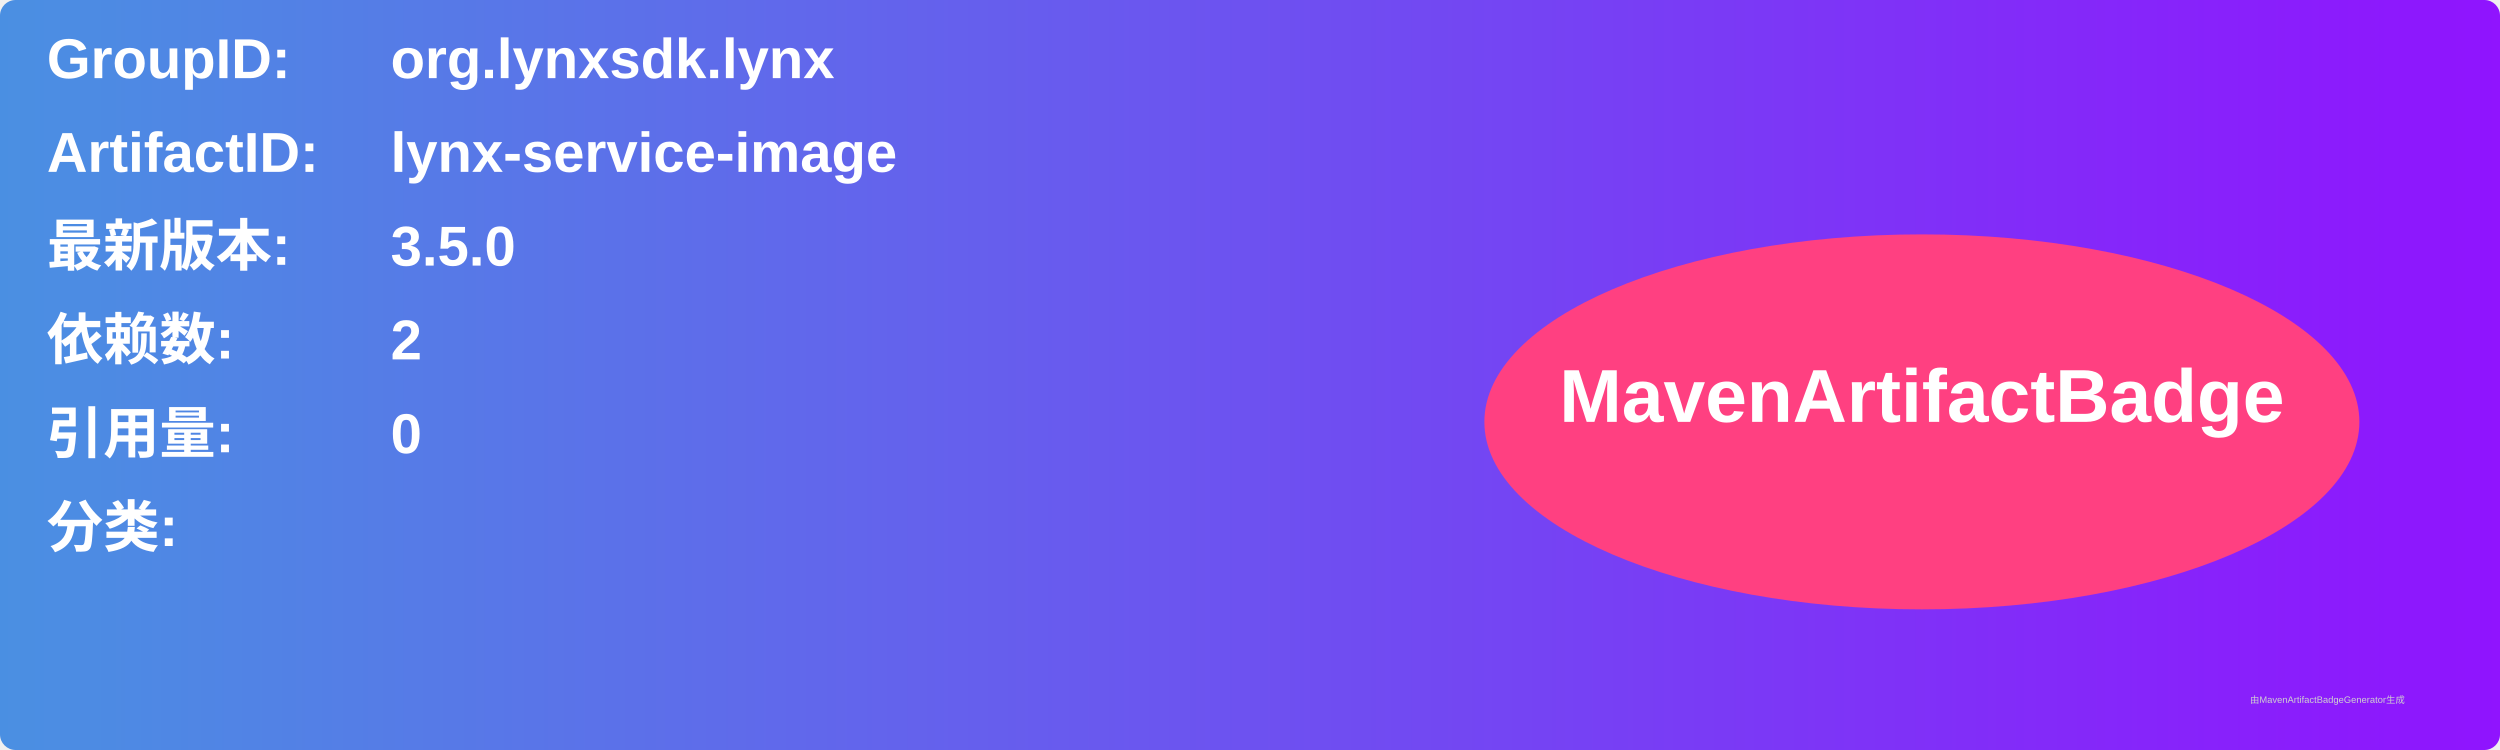
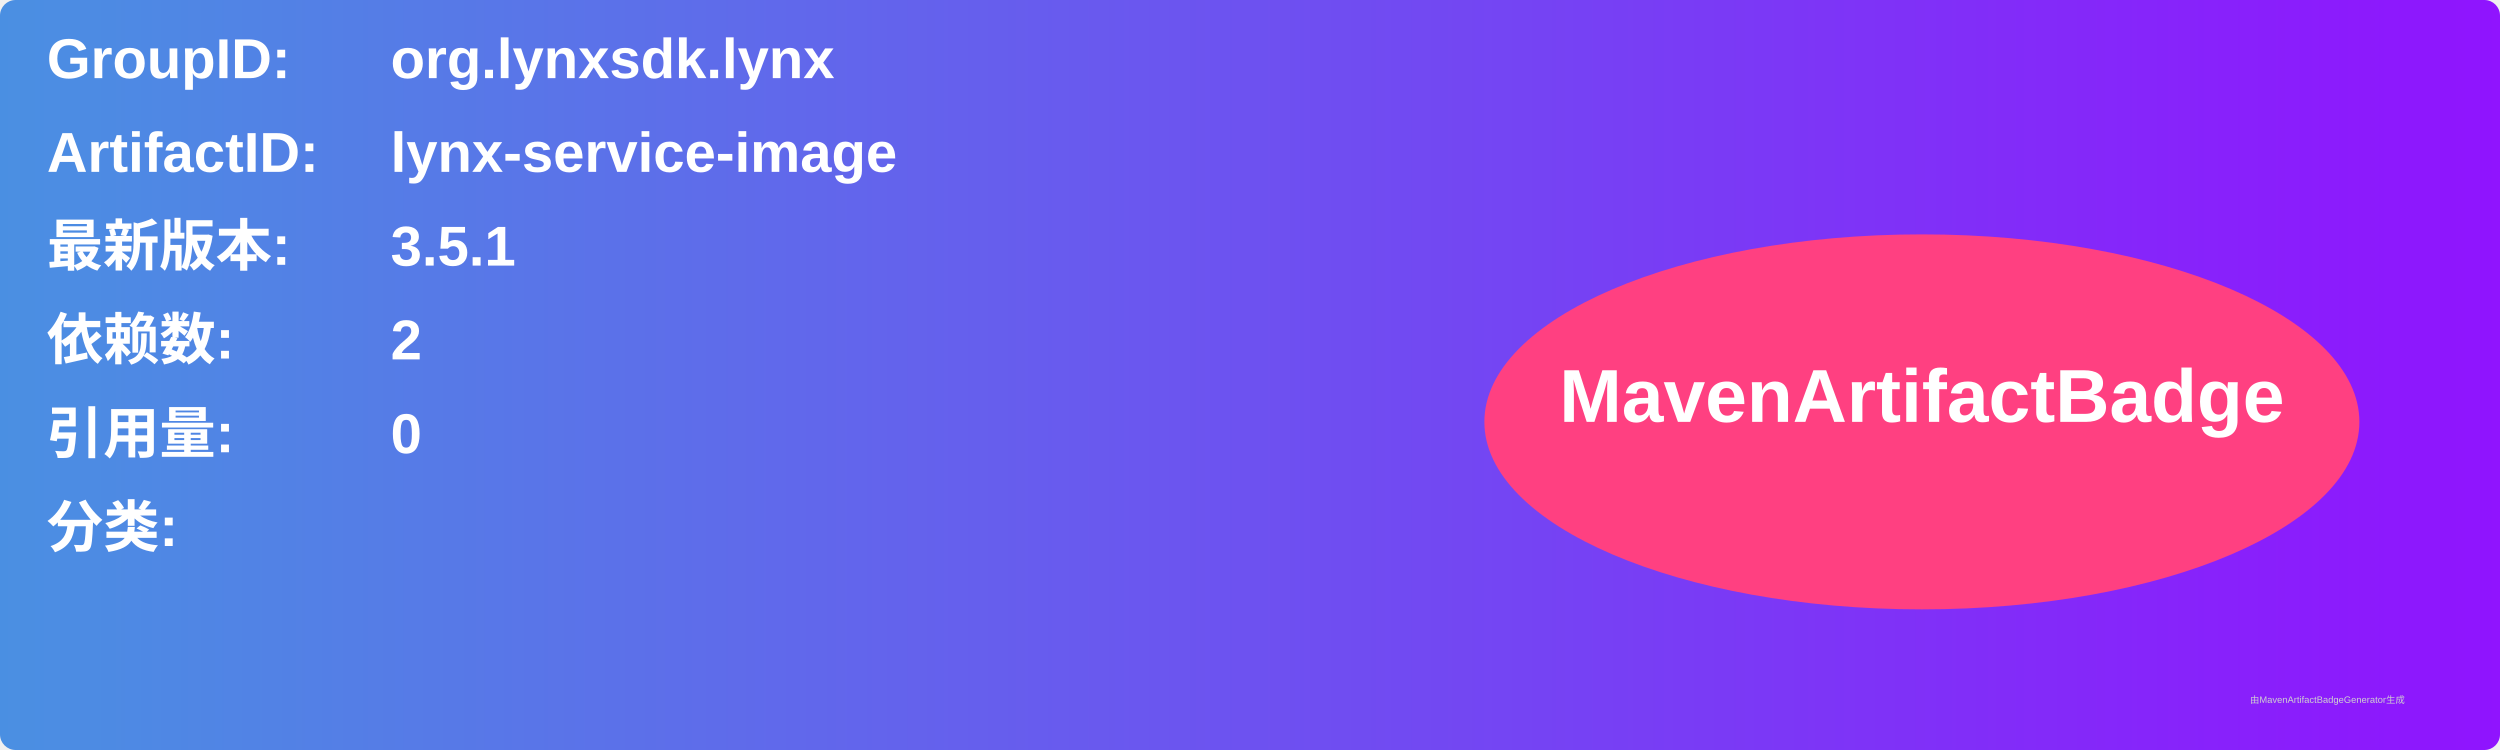
<svg xmlns="http://www.w3.org/2000/svg" width="800" height="240" viewBox="0 0 800 240">
  <linearGradient id="grad" x1="0%" y1="0%" x2="100%" y2="0%">
    <stop offset="0%" stop-color="#4a90e2" />
    <stop offset="100%" stop-color="#9013fe" />
  </linearGradient>
  <rect width="100%" height="100%" rx="5" ry="5" fill="url(#grad)" />
  <g transform="translate(15, 15)">
    <text x="0" y="10" font-family="Arial" font-size="18" fill="white" font-weight="bold" width="260">GroupID:</text>
    <text x="110" y="10" font-family="Arial" font-size="18" fill="white" font-weight="bold" width="460">org.lynxsdk.lynx</text>
    <text x="0" y="40" font-family="Arial" font-size="18" fill="white" font-weight="bold" width="260">ArtifactID:</text>
    <text x="110" y="40" font-family="Arial" font-size="18" fill="white" font-weight="bold" width="460">lynx-service-image</text>
    <text x="0" y="70" font-family="Arial" font-size="18" fill="white" font-weight="bold">最新版本:</text>
    <text x="110" y="70" font-family="Arial" font-size="18" fill="white" font-weight="bold">
-       <tspan font-weight="bold">3.5.0</tspan>
+       <tspan font-weight="bold">3.5.1</tspan>
    </text>
    <text x="0" y="100" font-family="Arial" font-size="18" fill="white" font-weight="bold">依赖数: </text>
    <text x="110" y="100" font-family="Arial" font-size="18" fill="white">
      <tspan font-weight="bold">2</tspan>
    </text>
    <text x="0" y="130" font-family="Arial" font-size="18" fill="white" font-weight="bold">引用量: </text>
    <text x="110" y="130" font-family="Arial" font-size="18" fill="white">
      <tspan font-weight="bold">0</tspan>
    </text>
    <text x="0" y="160" font-family="Arial" font-size="18" fill="white" font-weight="bold">分类:</text>
    <text x="10" y="190" font-family="Arial" font-size="10" fill="white">
      <tspan font-weight="bold" />
    </text>
    <ellipse cx="600" cy="120" rx="140" ry="60" fill="#ff4081" />
    <text x="600" y="120" text-anchor="middle" font-family="Arial" font-size="24" fill="white" font-weight="bold">MavenArtifactBadge</text>
  </g>
  <text x="720" y="225" font-family="Arial" font-size="3" fill="#d0d0d0">由MavenArtifactBadgeGenerator生成</text>
</svg>
